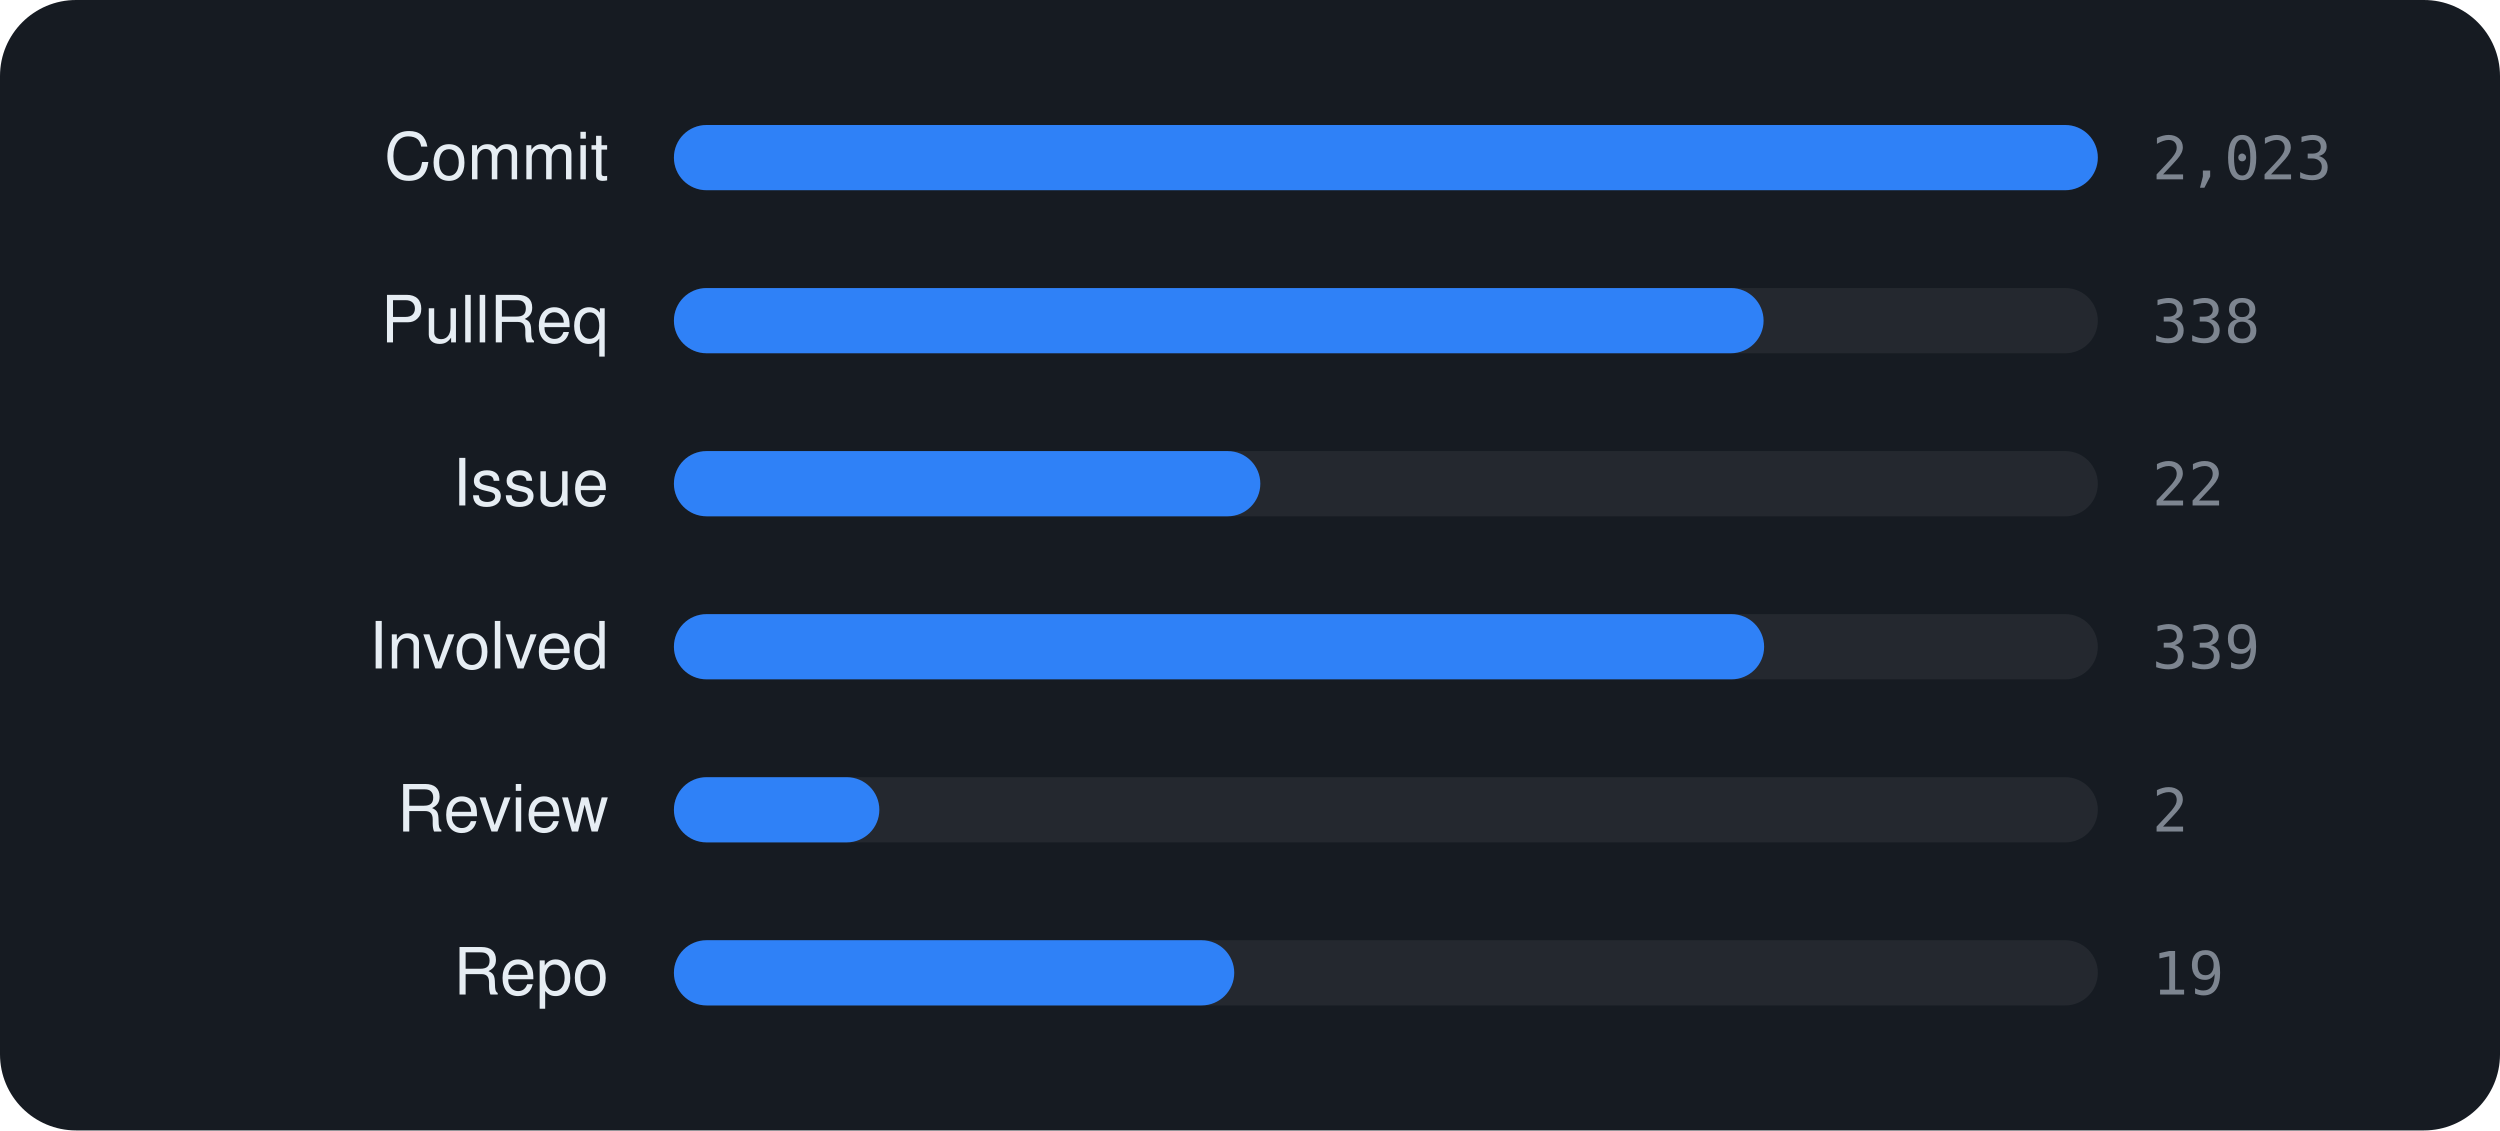
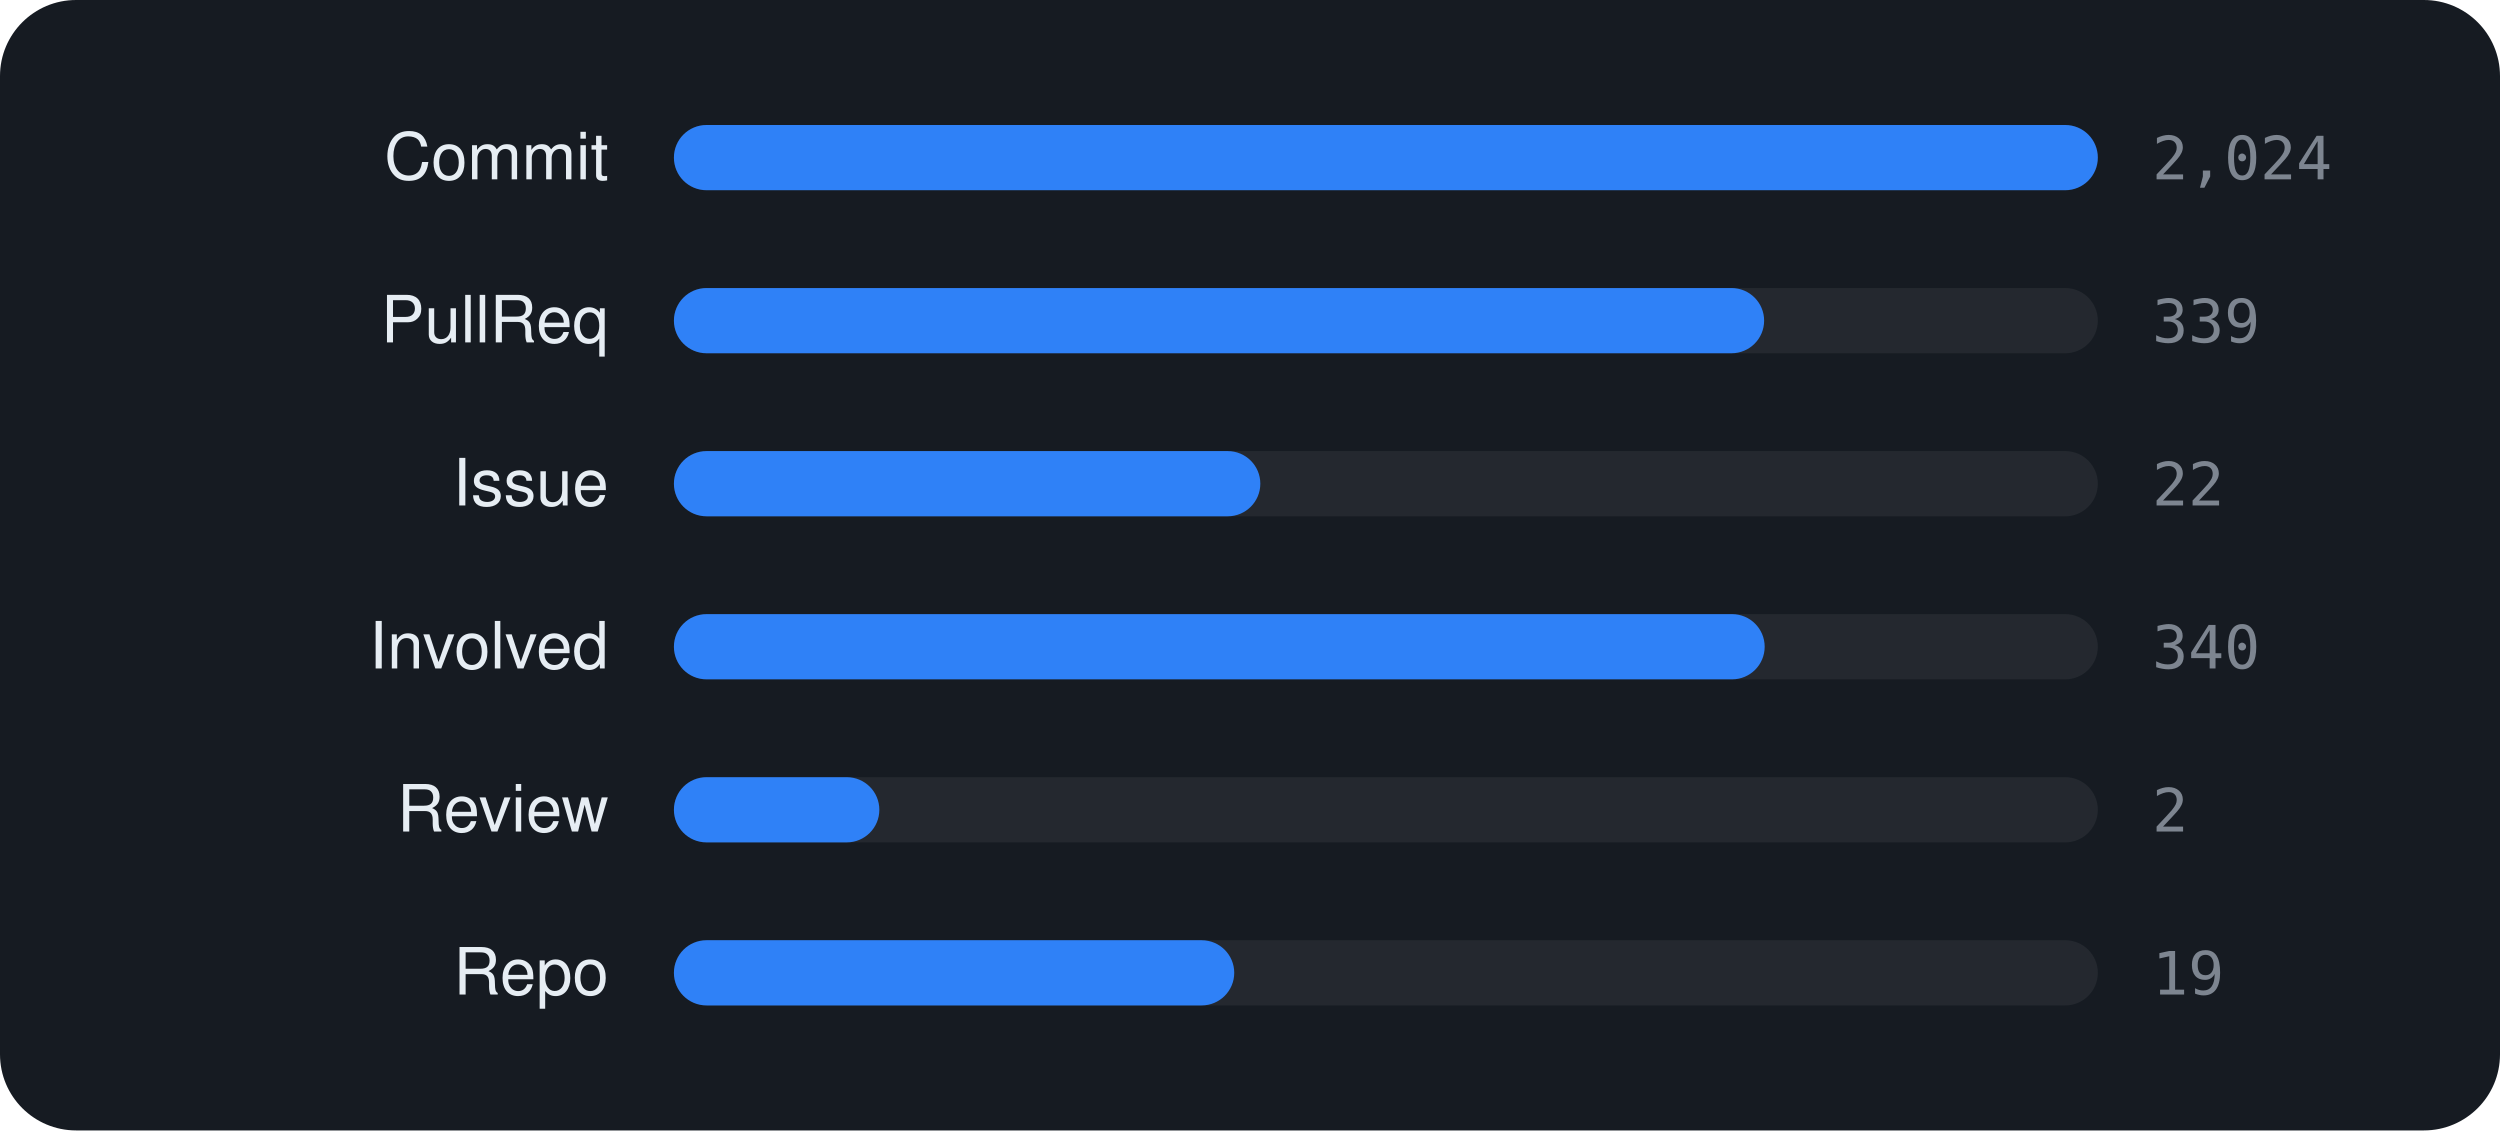
<svg xmlns="http://www.w3.org/2000/svg" viewBox="0 0 460 208" width="460" height="208" font-family="-apple-system,BlinkMacSystemFont,'Segoe UI',Helvetica,Arial,sans-serif">
  <rect width="460" height="208" rx="14" fill="#161b22" />
  <text x="112" y="33" text-anchor="end" font-size="12" fill="#e6edf3">Commit</text>
  <rect x="124" y="23" width="262" height="12" rx="6" fill="rgba(255,255,255,0.06)" />
  <rect x="124" y="23" width="262.0" height="12" rx="6" fill="#2f81f7" />
-   <text x="396" y="33" font-size="11" font-family="monospace" fill="#7d8590">2,023</text>
+   <text x="396" y="33" font-size="11" font-family="monospace" fill="#7d8590">2,024</text>
  <text x="112" y="63" text-anchor="end" font-size="12" fill="#e6edf3">PullReq</text>
  <rect x="124" y="53" width="262" height="12" rx="6" fill="rgba(255,255,255,0.06)" />
-   <rect x="124" y="53" width="200.5" height="12" rx="6" fill="#2f81f7" />
-   <text x="396" y="63" font-size="11" font-family="monospace" fill="#7d8590">338</text>
+   <rect x="124" y="53" width="200.6" height="12" rx="6" fill="#2f81f7" />
+   <text x="396" y="63" font-size="11" font-family="monospace" fill="#7d8590">339</text>
  <text x="112" y="93" text-anchor="end" font-size="12" fill="#e6edf3">Issue</text>
  <rect x="124" y="83" width="262" height="12" rx="6" fill="rgba(255,255,255,0.06)" />
  <rect x="124" y="83" width="107.9" height="12" rx="6" fill="#2f81f7" />
  <text x="396" y="93" font-size="11" font-family="monospace" fill="#7d8590">22</text>
  <text x="112" y="123" text-anchor="end" font-size="12" fill="#e6edf3">Involved</text>
  <rect x="124" y="113" width="262" height="12" rx="6" fill="rgba(255,255,255,0.06)" />
-   <rect x="124" y="113" width="200.6" height="12" rx="6" fill="#2f81f7" />
-   <text x="396" y="123" font-size="11" font-family="monospace" fill="#7d8590">339</text>
+   <rect x="124" y="113" width="200.7" height="12" rx="6" fill="#2f81f7" />
+   <text x="396" y="123" font-size="11" font-family="monospace" fill="#7d8590">340</text>
  <text x="112" y="153" text-anchor="end" font-size="12" fill="#e6edf3">Review</text>
  <rect x="124" y="143" width="262" height="12" rx="6" fill="rgba(255,255,255,0.06)" />
  <rect x="124" y="143" width="37.8" height="12" rx="6" fill="#2f81f7" />
  <text x="396" y="153" font-size="11" font-family="monospace" fill="#7d8590">2</text>
  <text x="112" y="183" text-anchor="end" font-size="12" fill="#e6edf3">Repo</text>
  <rect x="124" y="173" width="262" height="12" rx="6" fill="rgba(255,255,255,0.06)" />
  <rect x="124" y="173" width="103.1" height="12" rx="6" fill="#2f81f7" />
  <text x="396" y="183" font-size="11" font-family="monospace" fill="#7d8590">19</text>
</svg>
